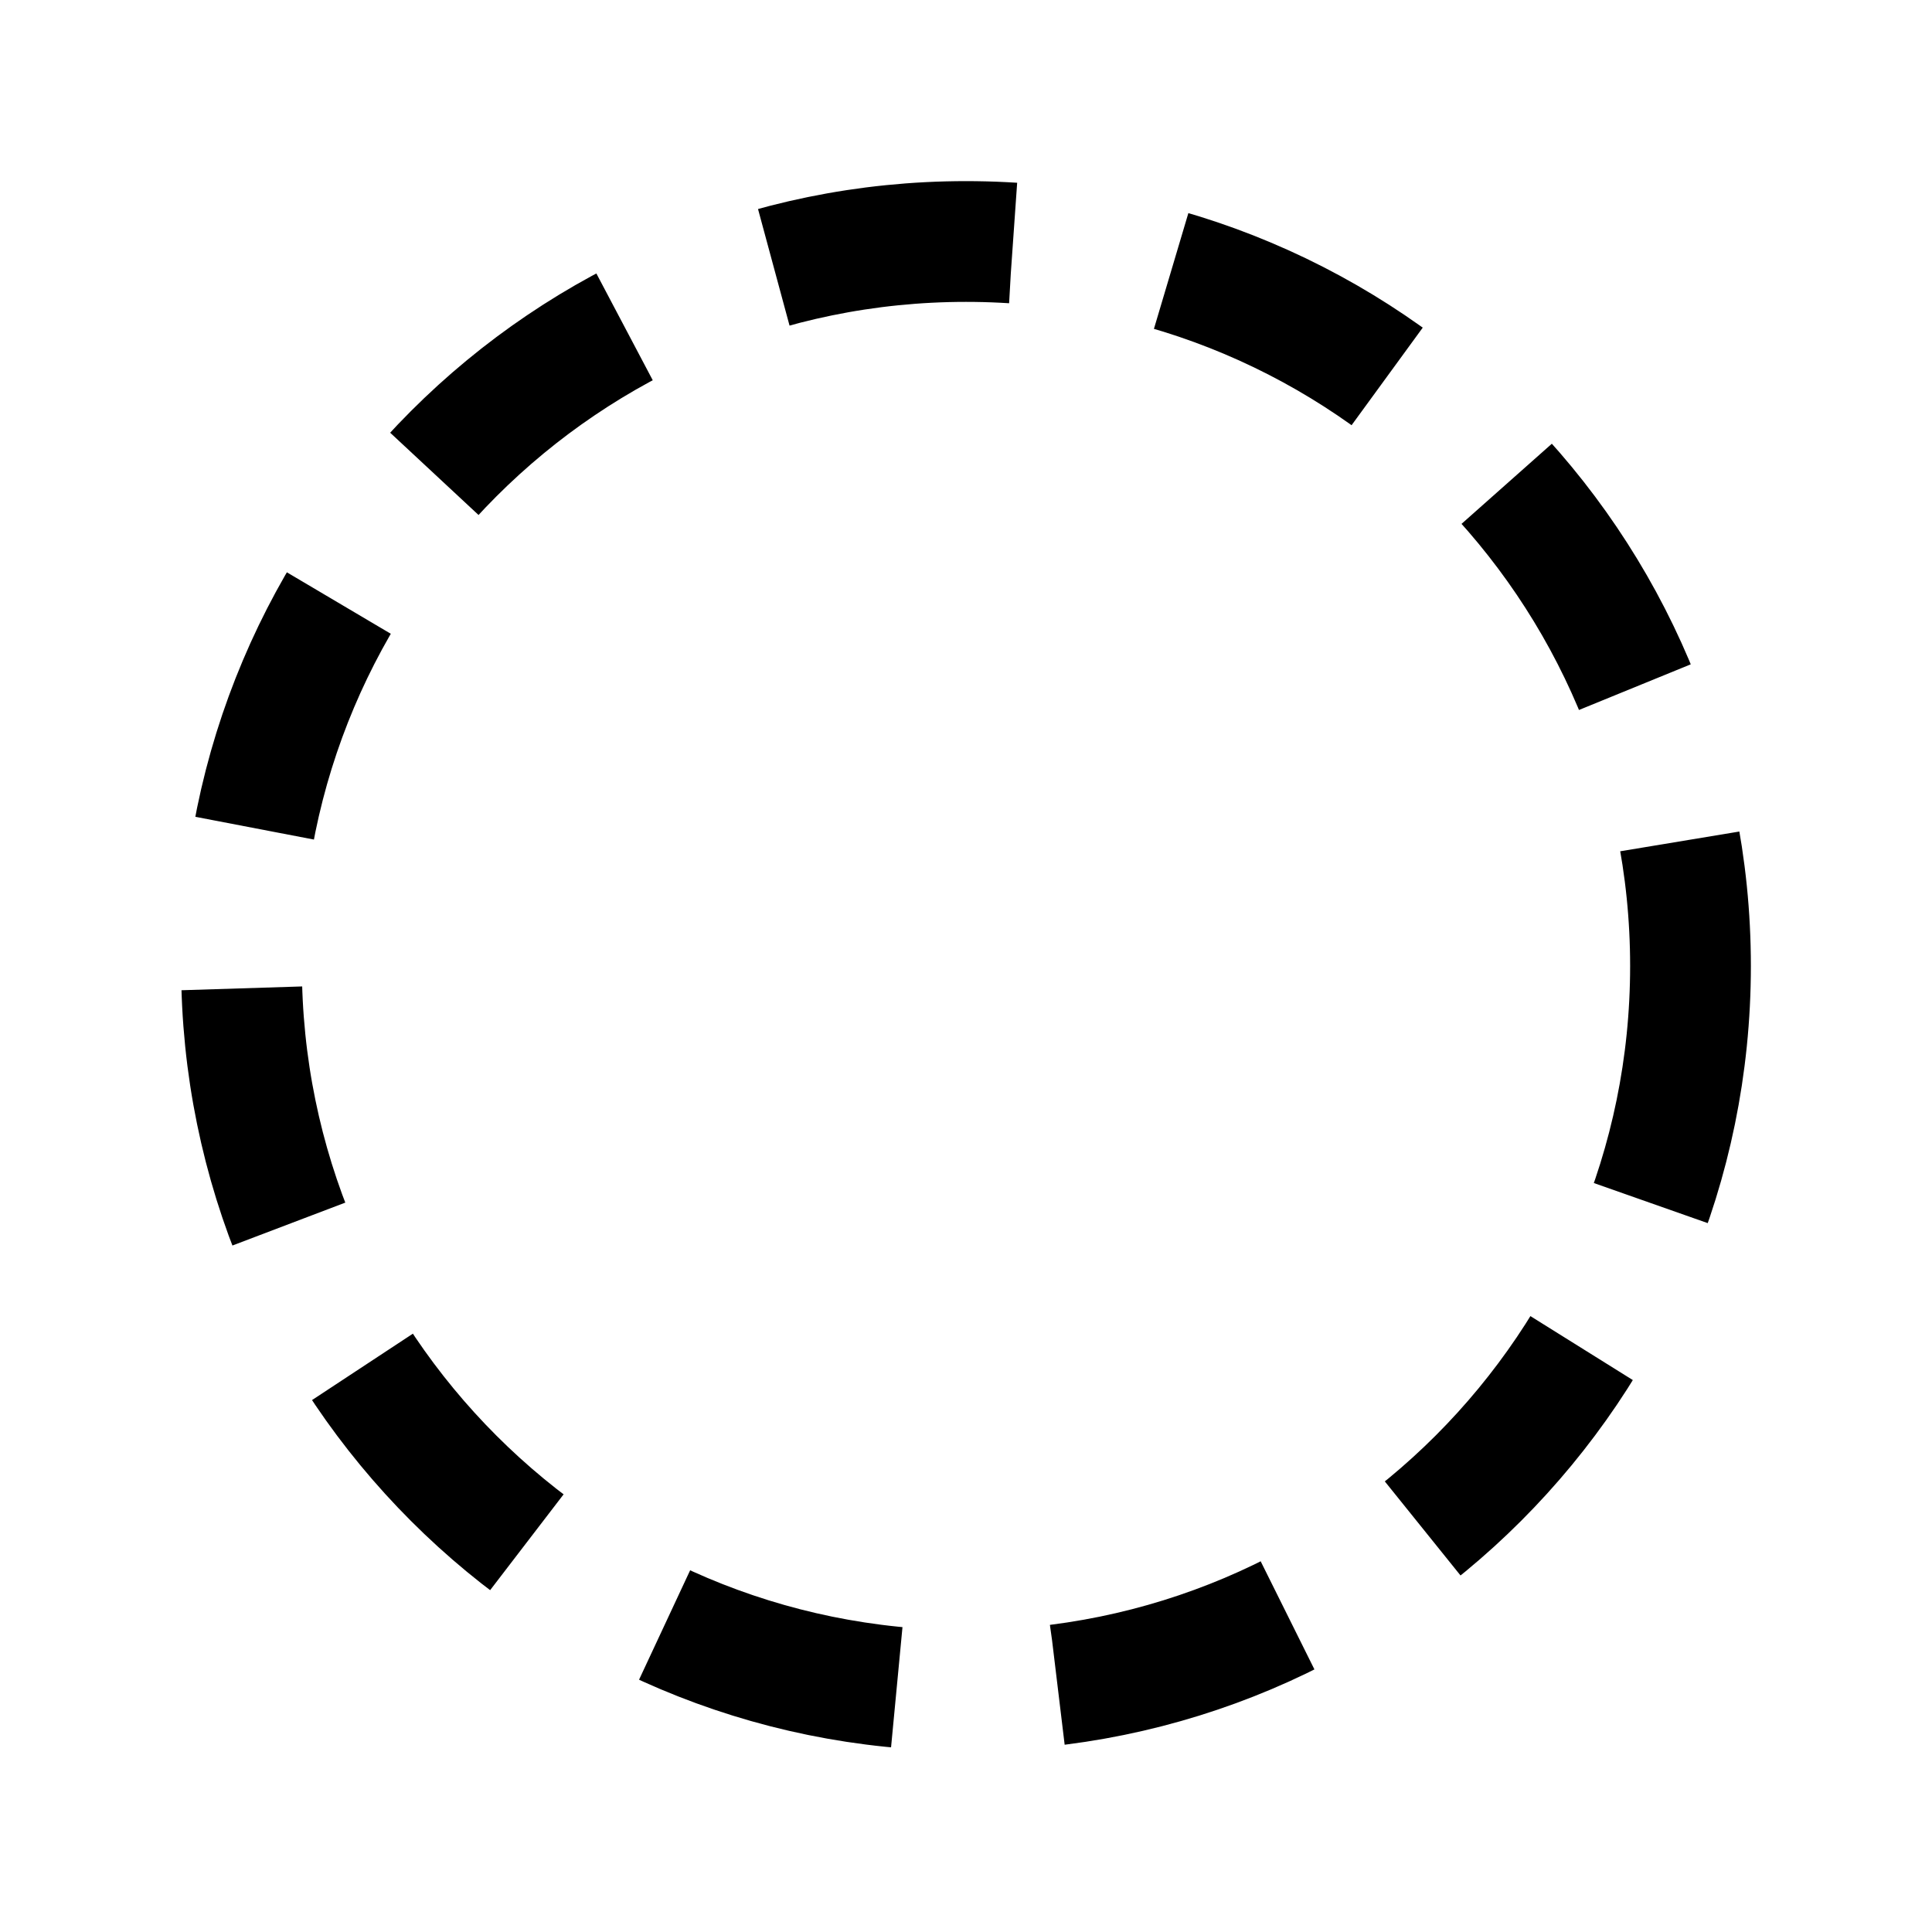
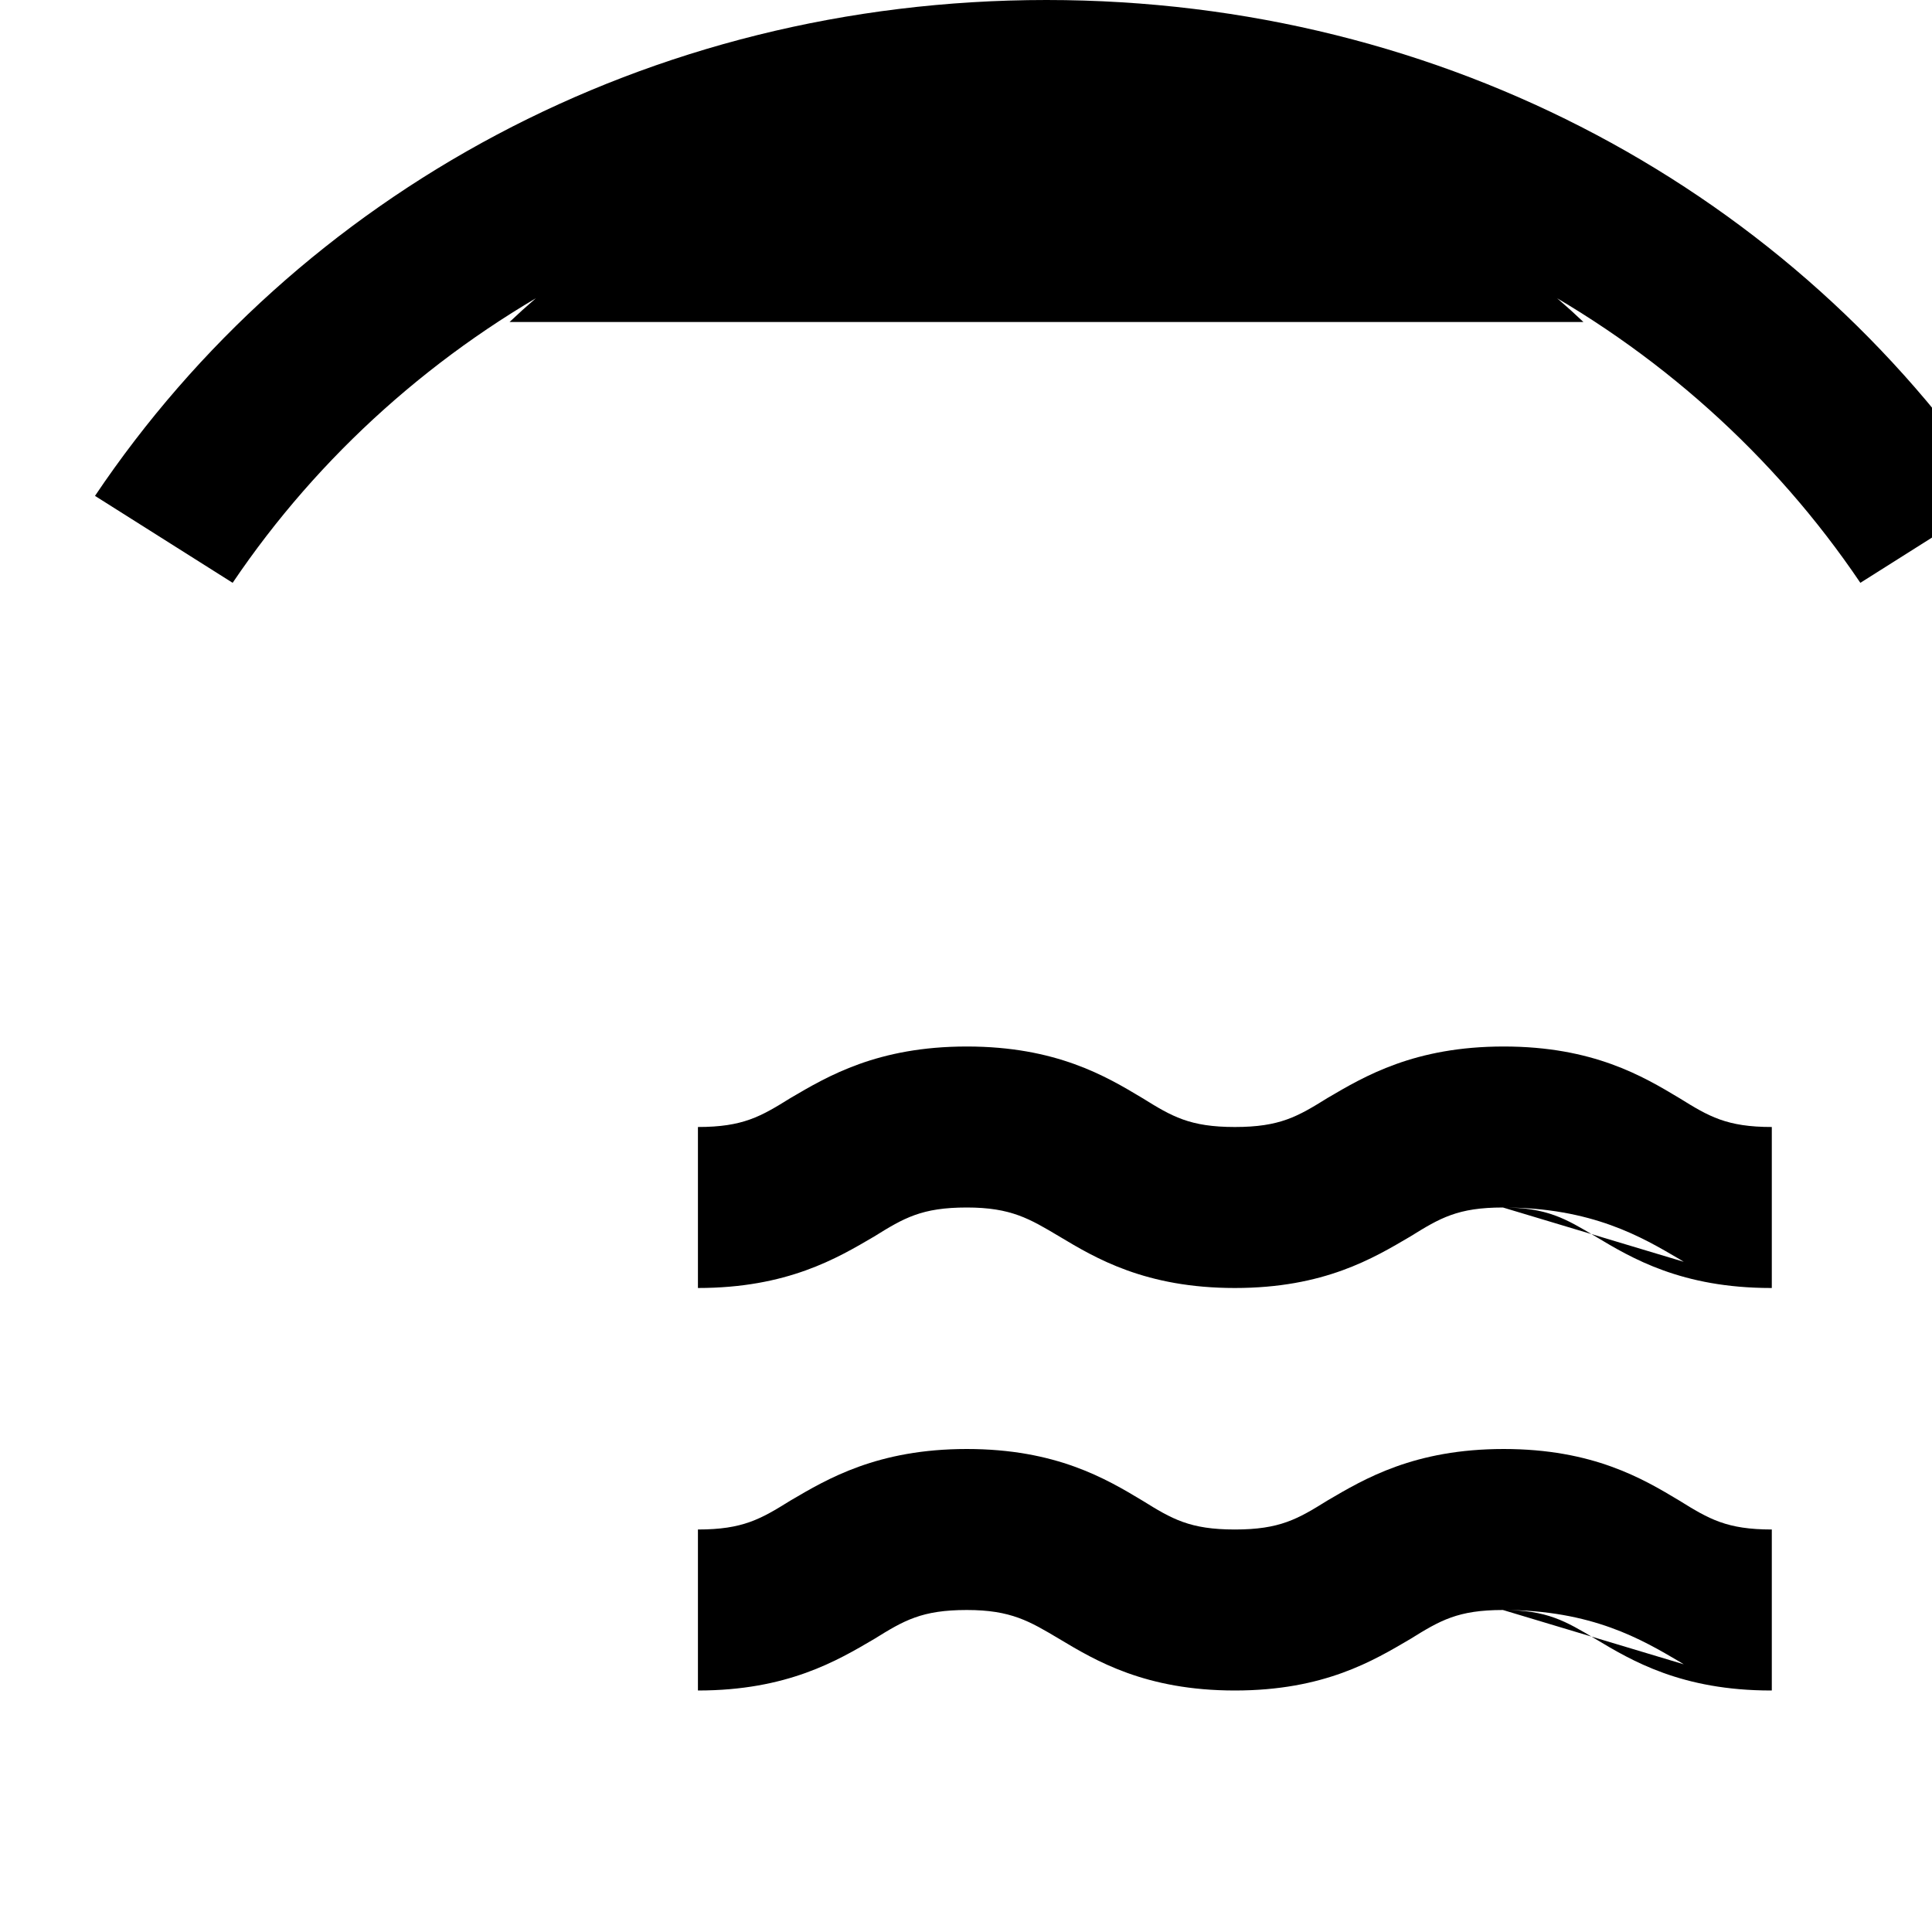
- <svg width="24" height="24" fill="none" viewBox="0 0 24 24">
-   <circle cx="12" cy="12" r="9" stroke="currentColor" stroke-dasharray="3 2" stroke-width="1.5" />
+ <svg xmlns="http://www.w3.org/2000/svg" width="24" height="24" viewBox="0 0 24 24" fill="none">
+   <path fill="currentColor" d="M22 21c-1.11 0-1.73-.37-2.18-.64-.37-.22-.6-.36-1.15-.36-.56 0-.78.13-1.15.36-.46.27-1.07.64-2.18.64s-1.73-.37-2.18-.64c-.37-.22-.6-.36-1.15-.36-.56 0-.78.13-1.15.36-.46.27-1.08.64-2.19.64v-2c.56 0 .78-.13 1.15-.36.46-.27 1.08-.64 2.19-.64 1.11 0 1.73.37 2.18.64.37.23.59.36 1.15.36.56 0 .78-.13 1.15-.36.46-.27 1.08-.64 2.19-.64 1.11 0 1.73.37 2.18.64.37.23.59.36 1.15.36v2c-.56 0-.78-.13-1.15-.36-.46-.27-1.08-.64-2.19-.64zM22 16c-1.11 0-1.73-.37-2.18-.64-.37-.22-.6-.36-1.15-.36-.56 0-.78.13-1.15.36-.46.27-1.07.64-2.18.64s-1.73-.37-2.18-.64c-.37-.22-.6-.36-1.15-.36-.56 0-.78.13-1.15.36-.46.27-1.08.64-2.19.64v-2c.56 0 .78-.13 1.15-.36.46-.27 1.08-.64 2.19-.64 1.11 0 1.73.37 2.18.64.37.23.59.36 1.15.36.56 0 .78-.13 1.15-.36.46-.27 1.08-.64 2.19-.64 1.11 0 1.73.37 2.18.64.37.23.59.36 1.15.36v2c-.56 0-.78-.13-1.15-.36-.46-.27-1.08-.64-2.19-.64zM19.67 4C18.03 2.44 15.71 1.5 13 1.5S7.97 2.44 6.33 4H19.67zM13 0C8.03 0 3.7 2.41 1.18 6.16L2.89 7.24C5.03 4.07 8.73 2 13 2s7.97 2.07 10.11 5.24L24.82 6.16C22.3 2.41 17.97 0 13 0z" />
</svg>
